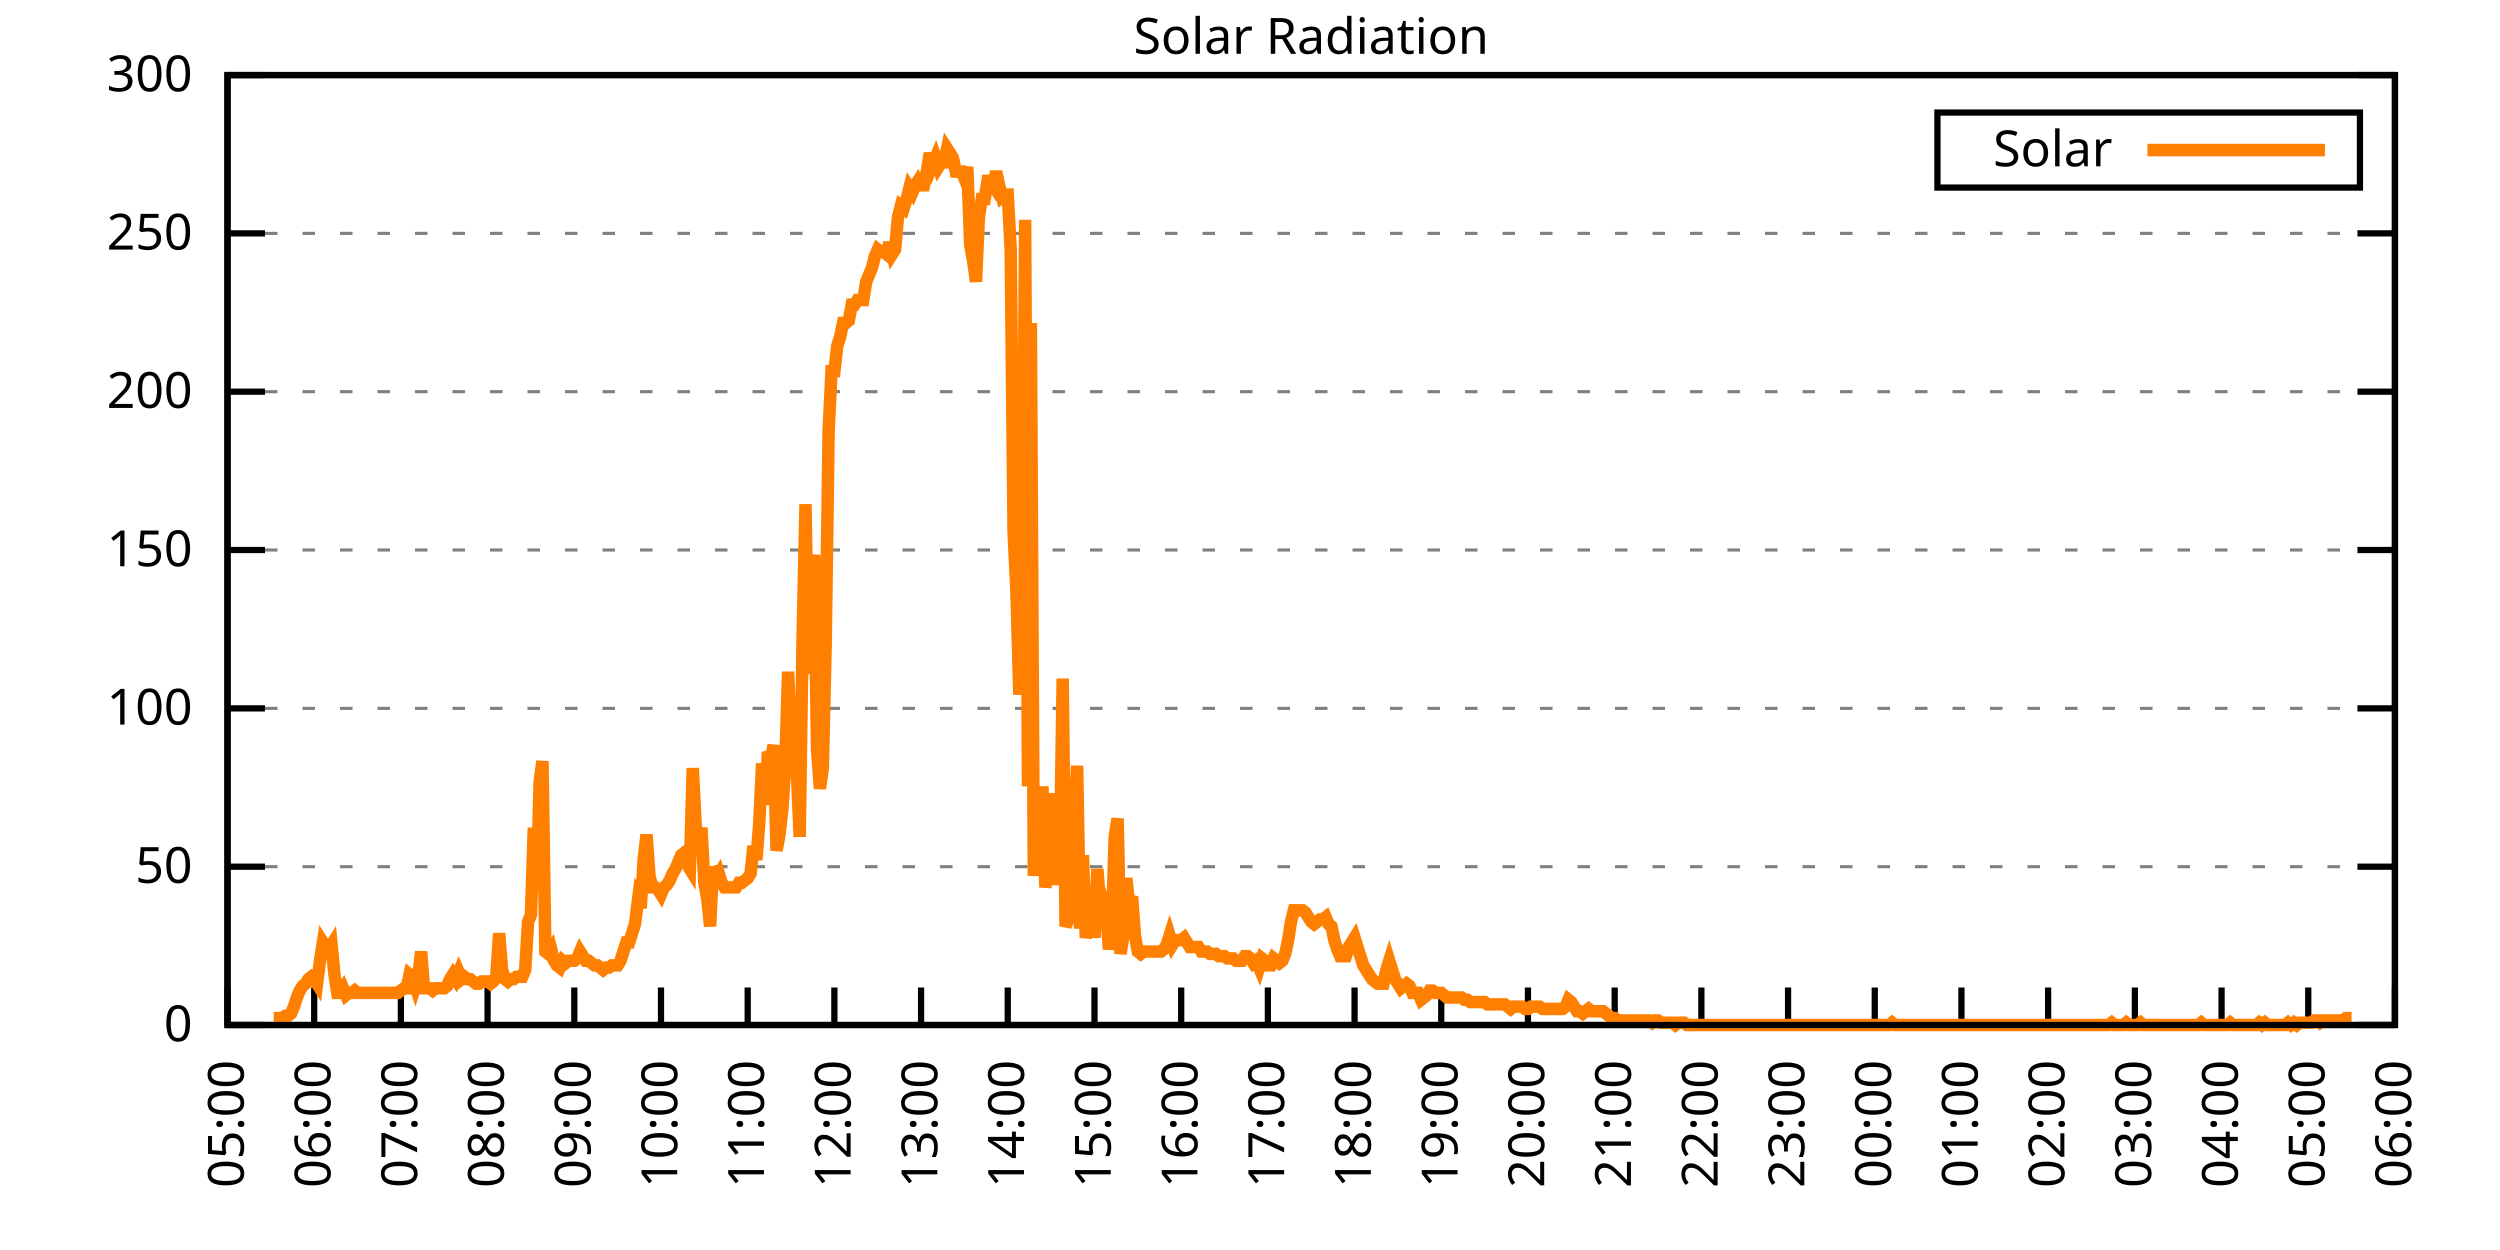
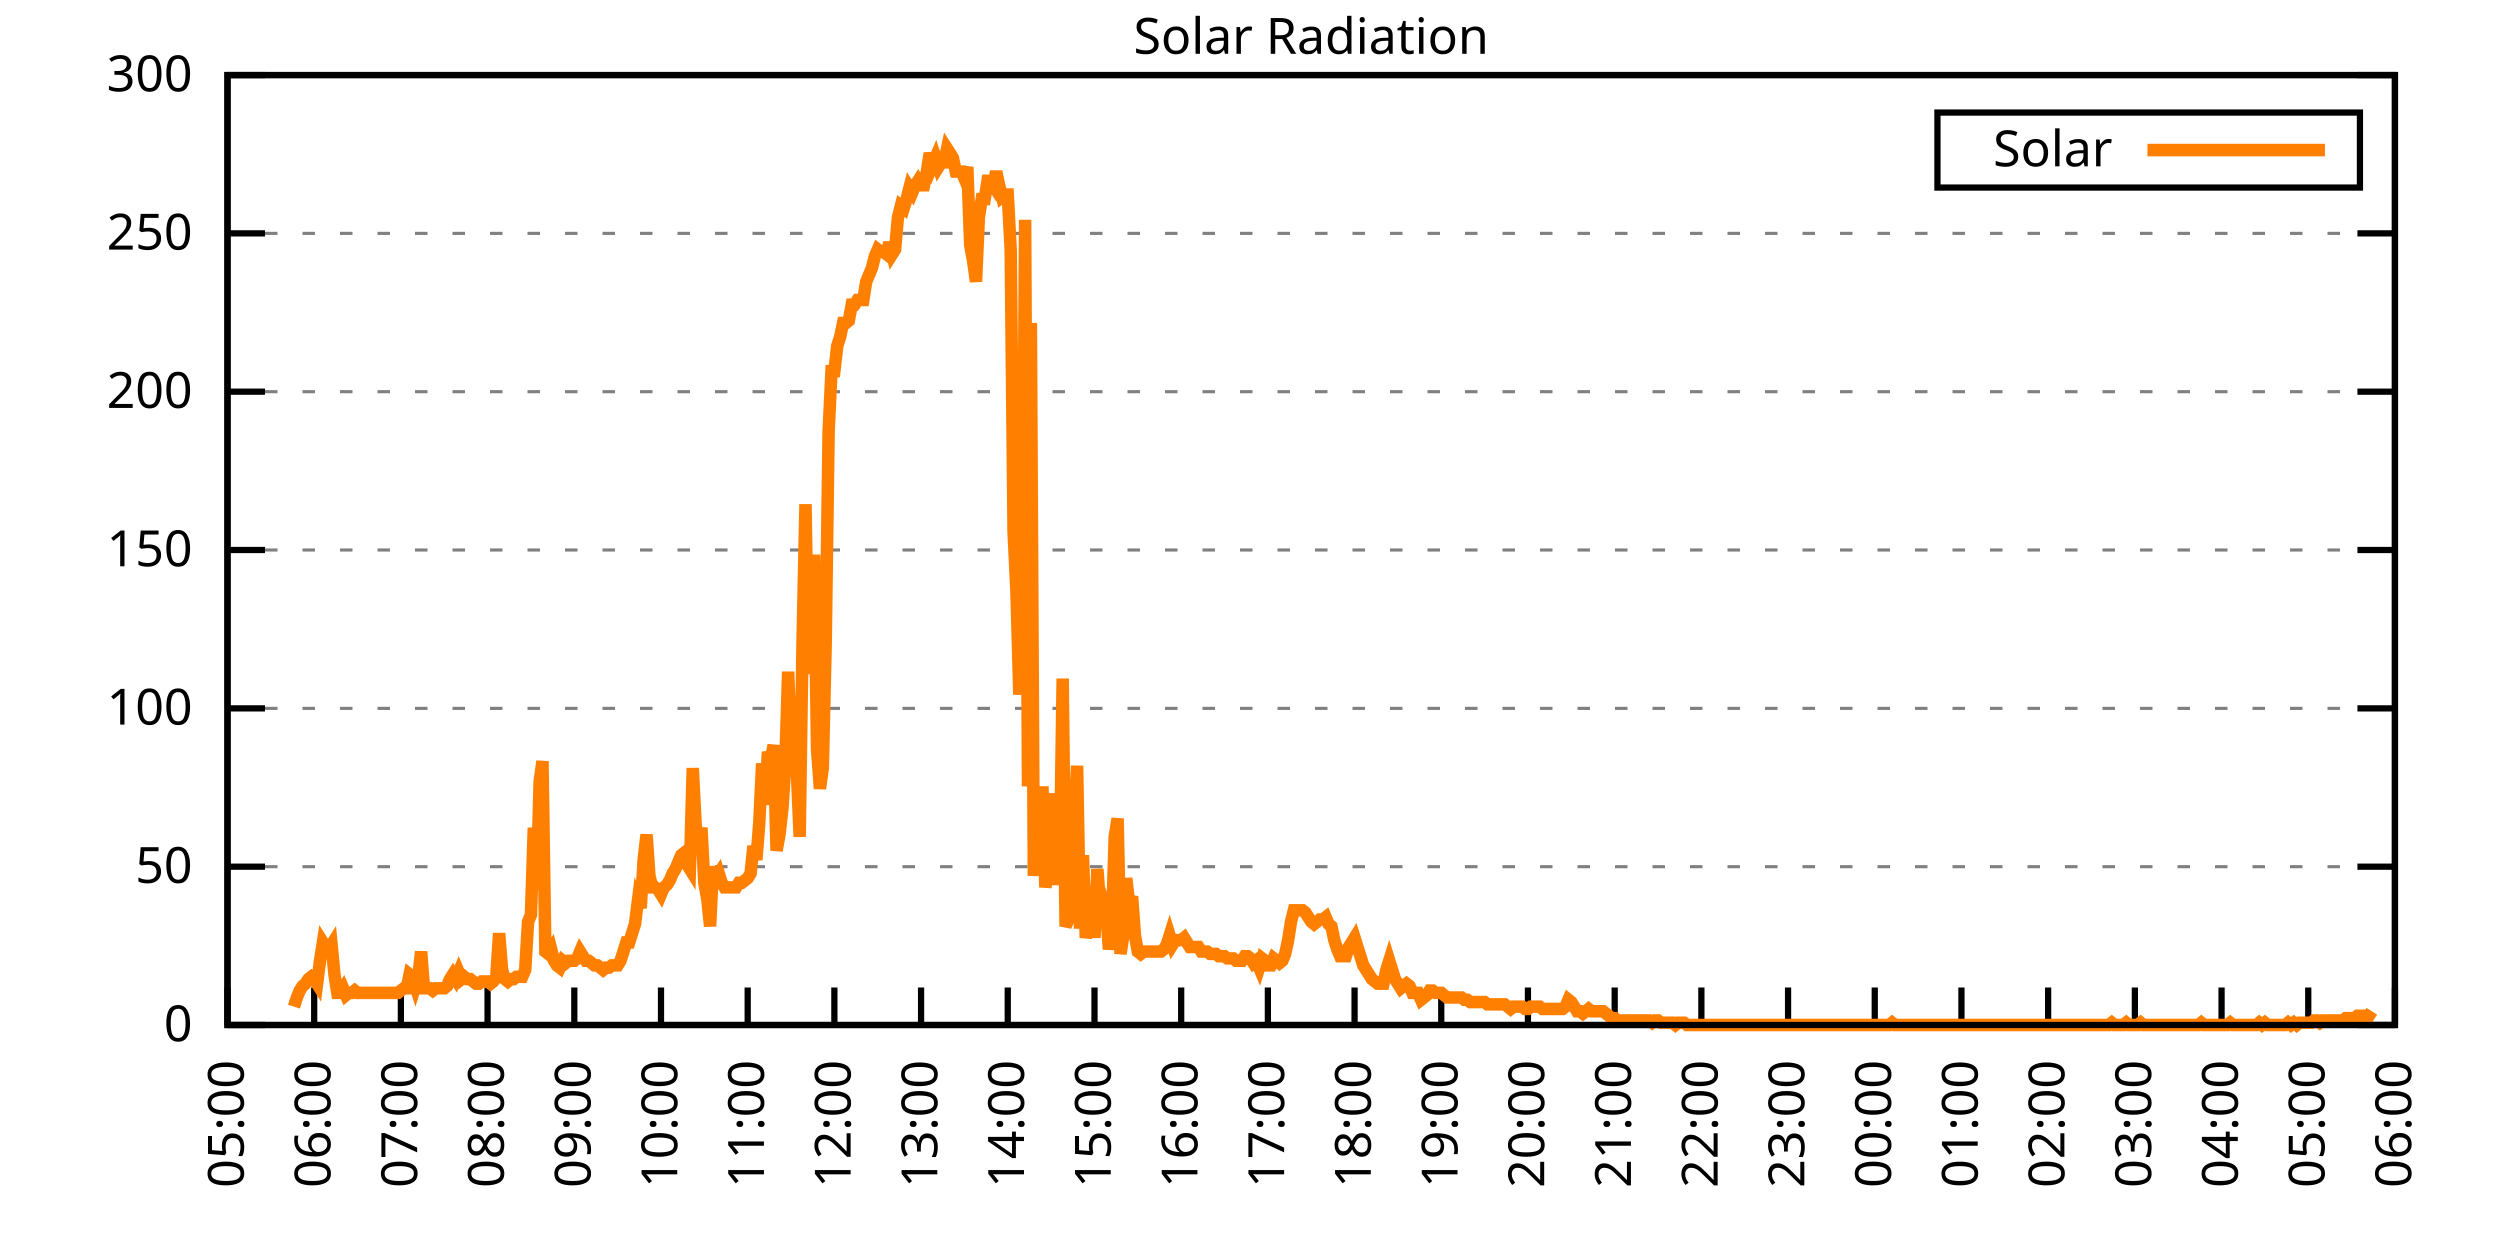
<svg xmlns="http://www.w3.org/2000/svg" xmlns:xlink="http://www.w3.org/1999/xlink" width="400" height="200" viewBox="0 0 400 200">
  <g id="gnuplot_canvas">
    <rect x="0" y="0" width="400" height="200" fill="none" />
    <defs>
      <circle id="gpDot" r="0.5" stroke-width="0.5" stroke="currentColor" />
      <path id="gpPt0" stroke-width="0.333" stroke="currentColor" d="M-1,0 h2 M0,-1 v2" />
      <path id="gpPt1" stroke-width="0.333" stroke="currentColor" d="M-1,-1 L1,1 M1,-1 L-1,1" />
      <path id="gpPt2" stroke-width="0.333" stroke="currentColor" d="M-1,0 L1,0 M0,-1 L0,1 M-1,-1 L1,1 M-1,1 L1,-1" />
      <rect id="gpPt3" stroke-width="0.333" stroke="currentColor" x="-1" y="-1" width="2" height="2" />
      <rect id="gpPt4" stroke-width="0.333" stroke="currentColor" fill="currentColor" x="-1" y="-1" width="2" height="2" />
      <circle id="gpPt5" stroke-width="0.333" stroke="currentColor" cx="0" cy="0" r="1" />
      <use xlink:href="#gpPt5" id="gpPt6" fill="currentColor" stroke="none" />
      <path id="gpPt7" stroke-width="0.333" stroke="currentColor" d="M0,-1.33 L-1.33,0.67 L1.33,0.67 z" />
      <use xlink:href="#gpPt7" id="gpPt8" fill="currentColor" stroke="none" />
      <use xlink:href="#gpPt7" id="gpPt9" stroke="currentColor" transform="rotate(180)" />
      <use xlink:href="#gpPt9" id="gpPt10" fill="currentColor" stroke="none" />
      <use xlink:href="#gpPt3" id="gpPt11" stroke="currentColor" transform="rotate(45)" />
      <use xlink:href="#gpPt11" id="gpPt12" fill="currentColor" stroke="none" />
      <path id="gpPt13" stroke-width="0.333" stroke="currentColor" d="M0,1.330 L1.265,0.411 L0.782,-1.067 L-0.782,-1.076 L-1.265,0.411 z" />
      <use xlink:href="#gpPt13" id="gpPt14" fill="currentColor" stroke="none" />
      <filter id="textbox" filterUnits="objectBoundingBox" x="0" y="0" height="1" width="1">
        <feFlood flood-color="white" flood-opacity="1" result="bgnd" />
        <feComposite in="SourceGraphic" in2="bgnd" operator="atop" />
      </filter>
      <filter id="greybox" filterUnits="objectBoundingBox" x="0" y="0" height="1" width="1">
        <feFlood flood-color="lightgrey" flood-opacity="1" result="grey" />
        <feComposite in="SourceGraphic" in2="grey" operator="atop" />
      </filter>
    </defs>
    <g fill="none" color="white" stroke="currentColor" stroke-width="1.00" stroke-linecap="butt" stroke-linejoin="miter">
</g>
    <g fill="none" color="black" stroke="currentColor" stroke-width="1.00" stroke-linecap="butt" stroke-linejoin="miter">
      <g stroke="none" shape-rendering="crispEdges">
        <polygon fill="rgb(255, 255, 255)" points="36.40,164.00 383.18,164.00 383.18,12.02 36.40,12.02 " />
      </g>
    </g>
    <g fill="none" color="black" stroke="currentColor" stroke-width="1.00" stroke-linecap="butt" stroke-linejoin="miter">
</g>
    <g fill="none" color="black" stroke="black" stroke-width="0.50" stroke-linecap="butt" stroke-linejoin="miter">
</g>
    <g fill="none" color="gray" stroke="currentColor" stroke-width="0.50" stroke-linecap="butt" stroke-linejoin="miter">
      <path stroke="gray" stroke-dasharray="2,4" class="gridline" d="M36.40,164.00 L383.19,164.00  " />
    </g>
    <g fill="none" color="gray" stroke="gray" stroke-width="1.00" stroke-linecap="butt" stroke-linejoin="miter">
</g>
    <g fill="none" color="black" stroke="currentColor" stroke-width="1.00" stroke-linecap="butt" stroke-linejoin="miter">
      <path stroke="black" d="M36.40,164.00 L42.40,164.00 M383.19,164.00 L377.19,164.00  " />
      <g transform="translate(30.80,166.60)" stroke="none" fill="black" font-family="Sans" font-size="8.00" text-anchor="end">
        <text>
          <tspan font-family="Sans"> 0</tspan>
        </text>
      </g>
    </g>
    <g fill="none" color="black" stroke="currentColor" stroke-width="1.00" stroke-linecap="butt" stroke-linejoin="miter">
</g>
    <g fill="none" color="black" stroke="black" stroke-width="0.50" stroke-linecap="butt" stroke-linejoin="miter">
</g>
    <g fill="none" color="gray" stroke="currentColor" stroke-width="0.50" stroke-linecap="butt" stroke-linejoin="miter">
      <path stroke="gray" stroke-dasharray="2,4" class="gridline" d="M36.40,138.67 L383.19,138.67  " />
    </g>
    <g fill="none" color="gray" stroke="gray" stroke-width="1.00" stroke-linecap="butt" stroke-linejoin="miter">
</g>
    <g fill="none" color="black" stroke="currentColor" stroke-width="1.00" stroke-linecap="butt" stroke-linejoin="miter">
      <path stroke="black" d="M36.40,138.67 L42.40,138.67 M383.19,138.67 L377.19,138.67  " />
      <g transform="translate(30.80,141.27)" stroke="none" fill="black" font-family="Sans" font-size="8.00" text-anchor="end">
        <text>
          <tspan font-family="Sans"> 50</tspan>
        </text>
      </g>
    </g>
    <g fill="none" color="black" stroke="currentColor" stroke-width="1.00" stroke-linecap="butt" stroke-linejoin="miter">
</g>
    <g fill="none" color="black" stroke="black" stroke-width="0.50" stroke-linecap="butt" stroke-linejoin="miter">
</g>
    <g fill="none" color="gray" stroke="currentColor" stroke-width="0.50" stroke-linecap="butt" stroke-linejoin="miter">
      <path stroke="gray" stroke-dasharray="2,4" class="gridline" d="M36.40,113.34 L383.19,113.34  " />
    </g>
    <g fill="none" color="gray" stroke="gray" stroke-width="1.00" stroke-linecap="butt" stroke-linejoin="miter">
</g>
    <g fill="none" color="black" stroke="currentColor" stroke-width="1.00" stroke-linecap="butt" stroke-linejoin="miter">
      <path stroke="black" d="M36.40,113.34 L42.40,113.34 M383.19,113.34 L377.19,113.34  " />
      <g transform="translate(30.80,115.94)" stroke="none" fill="black" font-family="Sans" font-size="8.00" text-anchor="end">
        <text>
          <tspan font-family="Sans"> 100</tspan>
        </text>
      </g>
    </g>
    <g fill="none" color="black" stroke="currentColor" stroke-width="1.00" stroke-linecap="butt" stroke-linejoin="miter">
</g>
    <g fill="none" color="black" stroke="black" stroke-width="0.50" stroke-linecap="butt" stroke-linejoin="miter">
</g>
    <g fill="none" color="gray" stroke="currentColor" stroke-width="0.50" stroke-linecap="butt" stroke-linejoin="miter">
      <path stroke="gray" stroke-dasharray="2,4" class="gridline" d="M36.40,88.00 L383.19,88.00  " />
    </g>
    <g fill="none" color="gray" stroke="gray" stroke-width="1.00" stroke-linecap="butt" stroke-linejoin="miter">
</g>
    <g fill="none" color="black" stroke="currentColor" stroke-width="1.00" stroke-linecap="butt" stroke-linejoin="miter">
      <path stroke="black" d="M36.40,88.00 L42.40,88.00 M383.19,88.00 L377.19,88.00  " />
      <g transform="translate(30.80,90.60)" stroke="none" fill="black" font-family="Sans" font-size="8.00" text-anchor="end">
        <text>
          <tspan font-family="Sans"> 150</tspan>
        </text>
      </g>
    </g>
    <g fill="none" color="black" stroke="currentColor" stroke-width="1.00" stroke-linecap="butt" stroke-linejoin="miter">
</g>
    <g fill="none" color="black" stroke="black" stroke-width="0.50" stroke-linecap="butt" stroke-linejoin="miter">
</g>
    <g fill="none" color="gray" stroke="currentColor" stroke-width="0.50" stroke-linecap="butt" stroke-linejoin="miter">
      <path stroke="gray" stroke-dasharray="2,4" class="gridline" d="M36.40,62.67 L383.19,62.67  " />
    </g>
    <g fill="none" color="gray" stroke="gray" stroke-width="1.00" stroke-linecap="butt" stroke-linejoin="miter">
</g>
    <g fill="none" color="black" stroke="currentColor" stroke-width="1.00" stroke-linecap="butt" stroke-linejoin="miter">
      <path stroke="black" d="M36.40,62.67 L42.40,62.67 M383.19,62.67 L377.19,62.67  " />
      <g transform="translate(30.80,65.27)" stroke="none" fill="black" font-family="Sans" font-size="8.00" text-anchor="end">
        <text>
          <tspan font-family="Sans"> 200</tspan>
        </text>
      </g>
    </g>
    <g fill="none" color="black" stroke="currentColor" stroke-width="1.00" stroke-linecap="butt" stroke-linejoin="miter">
</g>
    <g fill="none" color="black" stroke="black" stroke-width="0.50" stroke-linecap="butt" stroke-linejoin="miter">
</g>
    <g fill="none" color="gray" stroke="currentColor" stroke-width="0.50" stroke-linecap="butt" stroke-linejoin="miter">
      <path stroke="gray" stroke-dasharray="2,4" class="gridline" d="M36.40,37.34 L383.19,37.34  " />
    </g>
    <g fill="none" color="gray" stroke="gray" stroke-width="1.00" stroke-linecap="butt" stroke-linejoin="miter">
</g>
    <g fill="none" color="black" stroke="currentColor" stroke-width="1.00" stroke-linecap="butt" stroke-linejoin="miter">
      <path stroke="black" d="M36.40,37.34 L42.40,37.34 M383.19,37.34 L377.19,37.34  " />
      <g transform="translate(30.80,39.94)" stroke="none" fill="black" font-family="Sans" font-size="8.00" text-anchor="end">
        <text>
          <tspan font-family="Sans"> 250</tspan>
        </text>
      </g>
    </g>
    <g fill="none" color="black" stroke="currentColor" stroke-width="1.00" stroke-linecap="butt" stroke-linejoin="miter">
</g>
    <g fill="none" color="black" stroke="black" stroke-width="0.50" stroke-linecap="butt" stroke-linejoin="miter">
</g>
    <g fill="none" color="gray" stroke="currentColor" stroke-width="0.50" stroke-linecap="butt" stroke-linejoin="miter">
      <path stroke="gray" stroke-dasharray="2,4" class="gridline" d="M36.40,12.01 L383.19,12.01  " />
    </g>
    <g fill="none" color="gray" stroke="gray" stroke-width="1.00" stroke-linecap="butt" stroke-linejoin="miter">
</g>
    <g fill="none" color="black" stroke="currentColor" stroke-width="1.00" stroke-linecap="butt" stroke-linejoin="miter">
      <path stroke="black" d="M36.40,12.01 L42.40,12.01 M383.19,12.01 L377.19,12.01  " />
      <g transform="translate(30.80,14.61)" stroke="none" fill="black" font-family="Sans" font-size="8.00" text-anchor="end">
        <text>
          <tspan font-family="Sans"> 300</tspan>
        </text>
      </g>
    </g>
    <g fill="none" color="black" stroke="currentColor" stroke-width="1.00" stroke-linecap="butt" stroke-linejoin="miter">
      <path stroke="black" d="M36.40,164.00 L36.40,158.00  " />
      <g transform="translate(39.00,169.60) rotate(270.00)" stroke="none" fill="black" font-family="Sans" font-size="8.00" text-anchor="end">
        <text>
          <tspan font-family="Sans">05:00</tspan>
        </text>
      </g>
    </g>
    <g fill="none" color="black" stroke="currentColor" stroke-width="1.00" stroke-linecap="butt" stroke-linejoin="miter">
      <path stroke="black" d="M50.27,164.00 L50.27,158.00  " />
      <g transform="translate(52.87,169.60) rotate(270.00)" stroke="none" fill="black" font-family="Sans" font-size="8.00" text-anchor="end">
        <text>
          <tspan font-family="Sans">06:00</tspan>
        </text>
      </g>
    </g>
    <g fill="none" color="black" stroke="currentColor" stroke-width="1.00" stroke-linecap="butt" stroke-linejoin="miter">
      <path stroke="black" d="M64.14,164.00 L64.14,158.00  " />
      <g transform="translate(66.74,169.60) rotate(270.00)" stroke="none" fill="black" font-family="Sans" font-size="8.00" text-anchor="end">
        <text>
          <tspan font-family="Sans">07:00</tspan>
        </text>
      </g>
    </g>
    <g fill="none" color="black" stroke="currentColor" stroke-width="1.00" stroke-linecap="butt" stroke-linejoin="miter">
      <path stroke="black" d="M78.01,164.00 L78.01,158.00  " />
      <g transform="translate(80.61,169.60) rotate(270.00)" stroke="none" fill="black" font-family="Sans" font-size="8.00" text-anchor="end">
        <text>
          <tspan font-family="Sans">08:00</tspan>
        </text>
      </g>
    </g>
    <g fill="none" color="black" stroke="currentColor" stroke-width="1.00" stroke-linecap="butt" stroke-linejoin="miter">
      <path stroke="black" d="M91.89,164.00 L91.89,158.00  " />
      <g transform="translate(94.49,169.60) rotate(270.00)" stroke="none" fill="black" font-family="Sans" font-size="8.00" text-anchor="end">
        <text>
          <tspan font-family="Sans">09:00</tspan>
        </text>
      </g>
    </g>
    <g fill="none" color="black" stroke="currentColor" stroke-width="1.00" stroke-linecap="butt" stroke-linejoin="miter">
      <path stroke="black" d="M105.76,164.00 L105.76,158.00  " />
      <g transform="translate(108.36,169.60) rotate(270.00)" stroke="none" fill="black" font-family="Sans" font-size="8.00" text-anchor="end">
        <text>
          <tspan font-family="Sans">10:00</tspan>
        </text>
      </g>
    </g>
    <g fill="none" color="black" stroke="currentColor" stroke-width="1.00" stroke-linecap="butt" stroke-linejoin="miter">
      <path stroke="black" d="M119.63,164.00 L119.63,158.00  " />
      <g transform="translate(122.23,169.60) rotate(270.00)" stroke="none" fill="black" font-family="Sans" font-size="8.00" text-anchor="end">
        <text>
          <tspan font-family="Sans">11:00</tspan>
        </text>
      </g>
    </g>
    <g fill="none" color="black" stroke="currentColor" stroke-width="1.00" stroke-linecap="butt" stroke-linejoin="miter">
      <path stroke="black" d="M133.50,164.00 L133.50,158.00  " />
      <g transform="translate(136.10,169.60) rotate(270.00)" stroke="none" fill="black" font-family="Sans" font-size="8.00" text-anchor="end">
        <text>
          <tspan font-family="Sans">12:00</tspan>
        </text>
      </g>
    </g>
    <g fill="none" color="black" stroke="currentColor" stroke-width="1.00" stroke-linecap="butt" stroke-linejoin="miter">
      <path stroke="black" d="M147.37,164.00 L147.37,158.00  " />
      <g transform="translate(149.97,169.60) rotate(270.00)" stroke="none" fill="black" font-family="Sans" font-size="8.00" text-anchor="end">
        <text>
          <tspan font-family="Sans">13:00</tspan>
        </text>
      </g>
    </g>
    <g fill="none" color="black" stroke="currentColor" stroke-width="1.00" stroke-linecap="butt" stroke-linejoin="miter">
      <path stroke="black" d="M161.24,164.00 L161.24,158.00  " />
      <g transform="translate(163.84,169.60) rotate(270.00)" stroke="none" fill="black" font-family="Sans" font-size="8.00" text-anchor="end">
        <text>
          <tspan font-family="Sans">14:00</tspan>
        </text>
      </g>
    </g>
    <g fill="none" color="black" stroke="currentColor" stroke-width="1.00" stroke-linecap="butt" stroke-linejoin="miter">
      <path stroke="black" d="M175.12,164.00 L175.12,158.00  " />
      <g transform="translate(177.72,169.60) rotate(270.00)" stroke="none" fill="black" font-family="Sans" font-size="8.00" text-anchor="end">
        <text>
          <tspan font-family="Sans">15:00</tspan>
        </text>
      </g>
    </g>
    <g fill="none" color="black" stroke="currentColor" stroke-width="1.00" stroke-linecap="butt" stroke-linejoin="miter">
      <path stroke="black" d="M188.99,164.00 L188.99,158.00  " />
      <g transform="translate(191.59,169.60) rotate(270.00)" stroke="none" fill="black" font-family="Sans" font-size="8.00" text-anchor="end">
        <text>
          <tspan font-family="Sans">16:00</tspan>
        </text>
      </g>
    </g>
    <g fill="none" color="black" stroke="currentColor" stroke-width="1.00" stroke-linecap="butt" stroke-linejoin="miter">
      <path stroke="black" d="M202.86,164.00 L202.86,158.00  " />
      <g transform="translate(205.46,169.60) rotate(270.00)" stroke="none" fill="black" font-family="Sans" font-size="8.00" text-anchor="end">
        <text>
          <tspan font-family="Sans">17:00</tspan>
        </text>
      </g>
    </g>
    <g fill="none" color="black" stroke="currentColor" stroke-width="1.00" stroke-linecap="butt" stroke-linejoin="miter">
      <path stroke="black" d="M216.73,164.00 L216.73,158.00  " />
      <g transform="translate(219.33,169.60) rotate(270.00)" stroke="none" fill="black" font-family="Sans" font-size="8.00" text-anchor="end">
        <text>
          <tspan font-family="Sans">18:00</tspan>
        </text>
      </g>
    </g>
    <g fill="none" color="black" stroke="currentColor" stroke-width="1.00" stroke-linecap="butt" stroke-linejoin="miter">
      <path stroke="black" d="M230.60,164.00 L230.60,158.00  " />
      <g transform="translate(233.20,169.60) rotate(270.00)" stroke="none" fill="black" font-family="Sans" font-size="8.00" text-anchor="end">
        <text>
          <tspan font-family="Sans">19:00</tspan>
        </text>
      </g>
    </g>
    <g fill="none" color="black" stroke="currentColor" stroke-width="1.00" stroke-linecap="butt" stroke-linejoin="miter">
      <path stroke="black" d="M244.47,164.00 L244.47,158.00  " />
      <g transform="translate(247.07,169.60) rotate(270.00)" stroke="none" fill="black" font-family="Sans" font-size="8.00" text-anchor="end">
        <text>
          <tspan font-family="Sans">20:00</tspan>
        </text>
      </g>
    </g>
    <g fill="none" color="black" stroke="currentColor" stroke-width="1.00" stroke-linecap="butt" stroke-linejoin="miter">
      <path stroke="black" d="M258.35,164.00 L258.35,158.00  " />
      <g transform="translate(260.95,169.60) rotate(270.00)" stroke="none" fill="black" font-family="Sans" font-size="8.00" text-anchor="end">
        <text>
          <tspan font-family="Sans">21:00</tspan>
        </text>
      </g>
    </g>
    <g fill="none" color="black" stroke="currentColor" stroke-width="1.00" stroke-linecap="butt" stroke-linejoin="miter">
      <path stroke="black" d="M272.22,164.00 L272.22,158.00  " />
      <g transform="translate(274.82,169.60) rotate(270.00)" stroke="none" fill="black" font-family="Sans" font-size="8.00" text-anchor="end">
        <text>
          <tspan font-family="Sans">22:00</tspan>
        </text>
      </g>
    </g>
    <g fill="none" color="black" stroke="currentColor" stroke-width="1.00" stroke-linecap="butt" stroke-linejoin="miter">
      <path stroke="black" d="M286.09,164.00 L286.09,158.00  " />
      <g transform="translate(288.69,169.60) rotate(270.00)" stroke="none" fill="black" font-family="Sans" font-size="8.00" text-anchor="end">
        <text>
          <tspan font-family="Sans">23:00</tspan>
        </text>
      </g>
    </g>
    <g fill="none" color="black" stroke="currentColor" stroke-width="1.00" stroke-linecap="butt" stroke-linejoin="miter">
      <path stroke="black" d="M299.96,164.00 L299.96,158.00  " />
      <g transform="translate(302.56,169.60) rotate(270.00)" stroke="none" fill="black" font-family="Sans" font-size="8.00" text-anchor="end">
        <text>
          <tspan font-family="Sans">00:00</tspan>
        </text>
      </g>
    </g>
    <g fill="none" color="black" stroke="currentColor" stroke-width="1.00" stroke-linecap="butt" stroke-linejoin="miter">
      <path stroke="black" d="M313.83,164.00 L313.83,158.00  " />
      <g transform="translate(316.43,169.60) rotate(270.00)" stroke="none" fill="black" font-family="Sans" font-size="8.00" text-anchor="end">
        <text>
          <tspan font-family="Sans">01:00</tspan>
        </text>
      </g>
    </g>
    <g fill="none" color="black" stroke="currentColor" stroke-width="1.00" stroke-linecap="butt" stroke-linejoin="miter">
      <path stroke="black" d="M327.70,164.00 L327.70,158.00  " />
      <g transform="translate(330.30,169.60) rotate(270.00)" stroke="none" fill="black" font-family="Sans" font-size="8.00" text-anchor="end">
        <text>
          <tspan font-family="Sans">02:00</tspan>
        </text>
      </g>
    </g>
    <g fill="none" color="black" stroke="currentColor" stroke-width="1.00" stroke-linecap="butt" stroke-linejoin="miter">
      <path stroke="black" d="M341.58,164.00 L341.58,158.00  " />
      <g transform="translate(344.18,169.60) rotate(270.00)" stroke="none" fill="black" font-family="Sans" font-size="8.00" text-anchor="end">
        <text>
          <tspan font-family="Sans">03:00</tspan>
        </text>
      </g>
    </g>
    <g fill="none" color="black" stroke="currentColor" stroke-width="1.00" stroke-linecap="butt" stroke-linejoin="miter">
      <path stroke="black" d="M355.45,164.00 L355.45,158.00  " />
      <g transform="translate(358.05,169.60) rotate(270.00)" stroke="none" fill="black" font-family="Sans" font-size="8.00" text-anchor="end">
        <text>
          <tspan font-family="Sans">04:00</tspan>
        </text>
      </g>
    </g>
    <g fill="none" color="black" stroke="currentColor" stroke-width="1.00" stroke-linecap="butt" stroke-linejoin="miter">
      <path stroke="black" d="M369.32,164.00 L369.32,158.00  " />
      <g transform="translate(371.92,169.60) rotate(270.00)" stroke="none" fill="black" font-family="Sans" font-size="8.00" text-anchor="end">
        <text>
          <tspan font-family="Sans">05:00</tspan>
        </text>
      </g>
    </g>
    <g fill="none" color="black" stroke="currentColor" stroke-width="1.00" stroke-linecap="butt" stroke-linejoin="miter">
      <path stroke="black" d="M383.19,164.00 L383.19,158.00  " />
      <g transform="translate(385.79,169.60) rotate(270.00)" stroke="none" fill="black" font-family="Sans" font-size="8.00" text-anchor="end">
        <text>
          <tspan font-family="Sans">06:00</tspan>
        </text>
      </g>
    </g>
    <g fill="none" color="black" stroke="currentColor" stroke-width="1.00" stroke-linecap="butt" stroke-linejoin="miter">
</g>
    <g fill="none" color="black" stroke="currentColor" stroke-width="1.00" stroke-linecap="butt" stroke-linejoin="miter">
      <path stroke="black" d="M36.40,12.01 L36.40,164.00 L383.19,164.00 L383.19,12.01 L36.40,12.01 Z  " />
    </g>
    <g fill="none" color="black" stroke="currentColor" stroke-width="1.00" stroke-linecap="butt" stroke-linejoin="miter">
</g>
    <g fill="none" color="black" stroke="currentColor" stroke-width="1.00" stroke-linecap="butt" stroke-linejoin="miter">
      <path stroke="black" d="M309.99,30.01 L309.99,18.01 L377.59,18.01 L377.59,30.01 L309.99,30.01 Z  " />
    </g>
    <g id="Solar_Radiation_plot_1">
      <g fill="none" color="white" stroke="black" stroke-width="2.00" stroke-linecap="butt" stroke-linejoin="miter">
</g>
      <g fill="none" color="black" stroke="currentColor" stroke-width="2.00" stroke-linecap="butt" stroke-linejoin="miter">
        <g transform="translate(337.99,26.61)" stroke="none" fill="black" font-family="Sans" font-size="8.00" text-anchor="end">
          <text>
            <tspan font-family="Sans">Solar</tspan>
          </text>
        </g>
      </g>
      <g fill="none" color="black" stroke="currentColor" stroke-width="2.00" stroke-linecap="butt" stroke-linejoin="miter">
-         <path stroke="rgb(255, 127,   0)" d="M343.59,24.01 L371.99,24.01 M43.80,162.90 L44.26,162.90 L44.72,162.90 L45.19,162.90 L45.65,162.53 L46.11,162.53   L46.57,162.16 L47.03,161.06 L47.50,159.60 L47.96,158.49 L48.42,157.76 L48.88,157.39 L49.35,156.66 L49.81,156.29   L50.27,156.66 L50.73,157.39 L51.20,153.72 L51.66,150.79 L52.12,151.52 L52.58,151.89 L53.05,151.15 L53.51,155.92   L53.97,158.86 L54.43,158.86 L54.90,158.13 L55.36,159.23 L55.82,158.86 L56.28,158.86 L56.75,158.49 L57.21,158.86   L57.67,158.86 L58.13,158.86 L58.59,158.86 L59.06,158.86 L59.52,158.86 L59.98,158.86 L60.44,158.86 L60.91,158.86   L61.37,158.86 L61.83,158.86 L62.29,158.86 L62.76,158.86 L63.22,158.86 L63.68,158.86 L64.14,158.49 L64.61,158.13   L65.07,158.13 L65.53,155.92 L65.99,156.29 L66.46,157.76 L66.92,156.29 L67.38,152.25 L67.84,158.13 L68.30,158.13   L68.77,158.13 L69.23,158.49 L69.69,158.13 L70.15,158.13 L70.62,158.13 L71.08,158.13 L71.54,157.76 L72.00,156.66   L72.47,155.92 L72.93,156.66 L73.39,155.56 L73.85,156.66 L74.32,156.29 L74.78,156.66 L75.24,156.66 L75.70,157.03   L76.17,157.39 L76.63,157.39 L77.09,157.03 L77.55,157.03 L78.01,157.03 L78.48,157.39 L78.94,157.03 L79.40,156.29   L79.86,149.32 L80.33,155.19 L80.79,156.66 L81.25,157.03 L81.71,156.66 L82.18,156.66 L82.64,156.29 L83.10,156.29   L83.56,156.29 L84.03,155.19 L84.49,147.48 L84.95,146.38 L85.41,132.43 L85.88,142.34 L86.34,125.09 L86.80,121.79   L87.26,152.25 L87.72,152.62 L88.19,151.89 L88.65,153.72 L89.11,154.46 L89.57,154.82 L90.04,153.72 L90.50,154.09   L90.96,153.72 L91.42,153.72 L91.89,153.72 L92.35,153.35 L92.81,152.25 L93.27,152.99 L93.74,153.72 L94.20,153.72   L94.66,154.09 L95.12,154.46 L95.59,154.46 L96.05,154.82 L96.51,155.19 L96.97,154.82 L97.44,154.82 L97.90,154.46   L98.36,154.46 L98.82,154.46 L99.28,153.72 L99.75,152.25 L100.21,150.79 L100.67,150.79 L101.13,149.32 L101.60,147.85   L102.06,144.18 L102.52,145.28 L102.98,137.57 L103.45,133.53 L103.91,140.14 L104.37,141.98 L104.83,141.98 L105.30,142.34   L105.76,143.08 L106.22,141.98 L106.68,141.61 L107.15,140.87 L107.61,139.77 L108.07,139.04 L108.53,137.94 L108.99,136.84   L109.46,136.47 L109.92,138.30 L110.38,139.04 L110.84,122.89 L111.31,132.06 L111.77,136.10 L112.23,132.43 L112.69,141.24   L113.16,143.81 L113.62,148.22 L114.08,138.67 L114.54,140.51 L115.01,139.77 L115.47,141.24 L115.93,141.98 L116.39,141.98   L116.86,141.98 L117.32,141.98 L117.78,141.98 L118.24,141.24 L118.70,141.24 L119.17,140.87 L119.63,140.51 L120.09,139.77   L120.55,135.37 L121.02,137.57 L121.48,131.70 L121.94,122.15 L122.40,128.76 L122.87,120.32 L123.33,121.42 L123.79,119.22   L124.25,136.10 L124.72,133.53 L125.18,129.49 L125.64,122.52 L126.10,107.47 L126.57,119.22 L127.03,111.51 L127.49,123.25   L127.95,133.90 L128.41,102.33 L128.88,80.67 L129.34,107.84 L129.80,97.19 L130.26,88.75 L130.73,119.95 L131.19,126.19   L131.65,122.89 L132.11,103.07 L132.58,68.93 L133.04,59.38 L133.50,59.38 L133.96,55.35 L134.43,53.88 L134.89,51.68   L135.35,51.68 L135.81,51.31 L136.28,48.74 L136.74,48.74 L137.20,48.00 L137.66,48.00 L138.13,48.00 L138.59,45.07   L139.05,43.97 L139.51,42.87 L139.97,41.03 L140.44,39.93 L140.90,40.30 L141.36,40.30 L141.82,40.66 L142.29,38.83   L142.75,40.66 L143.21,39.93 L143.67,34.79 L144.14,32.95 L144.60,33.32 L145.06,31.85 L145.52,30.02 L145.99,30.75   L146.45,29.65 L146.91,28.92 L147.37,29.65 L147.84,29.65 L148.30,27.45 L148.76,24.51 L149.22,26.35 L149.68,25.25   L150.15,26.71 L150.61,25.98 L151.07,25.98 L151.53,23.78 L152.00,24.51 L152.46,25.25 L152.92,27.45 L153.38,27.45   L153.85,27.45 L154.31,28.55 L154.77,26.71 L155.23,39.19 L155.70,41.76 L156.16,45.07 L156.62,34.79 L157.08,31.85   L157.55,31.85 L158.01,28.92 L158.47,28.92 L158.93,29.65 L159.39,27.45 L159.86,29.65 L160.32,31.49 L160.78,31.12   L161.24,31.12 L161.71,39.93 L162.17,85.08 L162.63,94.62 L163.09,111.14 L163.56,104.53 L164.02,35.16 L164.48,125.82   L164.94,51.68 L165.41,140.14 L165.87,130.60 L166.33,140.14 L166.79,125.82 L167.26,141.98 L167.72,139.04 L168.18,126.93   L168.64,141.61 L169.10,127.66 L169.57,139.04 L170.03,108.57 L170.49,148.22 L170.95,147.11 L171.42,145.28 L171.88,131.33   L172.34,122.52 L172.80,148.58 L173.27,136.84 L173.73,150.05 L174.19,147.85 L174.65,142.71 L175.12,150.05 L175.58,139.04   L176.04,145.28 L176.50,144.18 L176.97,145.65 L177.43,151.89 L177.89,148.95 L178.35,133.90 L178.82,130.96 L179.28,152.62   L179.74,149.68 L180.20,140.51 L180.66,144.55 L181.13,143.44 L181.59,149.68 L182.05,152.25 L182.51,152.62 L182.98,152.25   L183.44,152.25 L183.90,152.25 L184.36,152.25 L184.83,152.25 L185.29,152.25 L185.75,152.25 L186.21,151.89 L186.68,151.15   L187.14,149.68 L187.60,151.15 L188.06,150.42 L188.53,150.42 L188.99,150.42 L189.45,150.05 L189.91,150.79 L190.37,151.52   L190.84,151.52 L191.30,151.52 L191.76,151.52 L192.22,152.25 L192.69,152.25 L193.15,152.25 L193.61,152.62 L194.07,152.62   L194.54,152.62 L195.00,152.99 L195.46,152.99 L195.92,152.99 L196.39,153.35 L196.85,153.35 L197.31,153.35 L197.77,153.72   L198.24,153.72 L198.70,153.72 L199.16,152.99 L199.62,152.99 L200.08,153.35 L200.55,154.09 L201.01,153.72 L201.47,154.82   L201.93,153.35 L202.40,153.72 L202.86,154.46 L203.32,154.46 L203.78,153.35 L204.25,153.72 L204.71,154.09 L205.17,153.72   L205.63,152.62 L206.10,150.42 L206.56,147.48 L207.02,145.65 L207.48,145.65 L207.95,145.65 L208.41,145.65 L208.87,146.01   L209.33,146.75 L209.80,147.48 L210.26,147.85 L210.72,147.48 L211.18,147.11 L211.64,147.11 L212.11,146.75 L212.57,147.85   L213.03,148.22 L213.49,150.42 L213.96,151.89 L214.42,152.99 L214.88,152.99 L215.34,152.99 L215.81,151.52 L216.27,150.79   L216.73,150.05 L217.19,151.52 L217.66,152.99 L218.12,154.46 L218.58,155.19 L219.04,155.92 L219.51,156.66 L219.97,157.03   L220.43,157.39 L220.89,157.39 L221.35,157.39 L221.82,155.19 L222.28,153.72 L222.74,155.19 L223.20,156.66 L223.67,157.39   L224.13,158.13 L224.59,157.76 L225.05,157.39 L225.52,157.76 L225.98,158.86 L226.44,158.86 L226.90,158.86 L227.37,159.96   L227.83,159.60 L228.29,159.23 L228.75,158.49 L229.22,158.49 L229.68,158.86 L230.14,158.86 L230.60,158.86 L231.06,159.23   L231.53,159.60 L231.99,159.60 L232.45,159.60 L232.91,159.60 L233.38,159.60 L233.84,159.60 L234.30,159.96 L234.76,159.96   L235.23,160.33 L235.69,160.33 L236.15,160.33 L236.61,160.33 L237.08,160.33 L237.54,160.33 L238.00,160.70 L238.46,160.70   L238.93,160.70 L239.39,160.70 L239.85,160.70 L240.31,160.70 L240.77,160.70 L241.24,161.06 L241.70,161.43 L242.16,161.06   L242.62,161.06 L243.09,161.06 L243.55,161.06 L244.01,161.43 L244.47,161.43 L244.94,161.06 L245.40,161.06 L245.86,161.06   L246.32,161.06 L246.79,161.43 L247.25,161.43 L247.71,161.43 L248.17,161.43 L248.64,161.43 L249.10,161.43 L249.56,161.43   L250.02,161.43 L250.49,161.06 L250.95,159.96 L251.41,160.33 L251.87,161.06 L252.33,161.80 L252.80,161.80 L253.26,162.16   L253.72,161.80 L254.18,161.43 L254.65,161.80 L255.11,161.80 L255.57,161.80 L256.03,161.80 L256.50,161.80 L256.96,162.16   L257.42,162.53 L257.88,162.90 L258.35,162.90 L258.81,163.27 L259.27,163.27 L259.73,163.27 L260.20,163.27 L260.66,163.27   L261.12,163.27 L261.58,163.27 L262.04,163.27 L262.51,163.27 L262.97,163.27 L263.43,163.27 L263.89,163.27 L264.36,163.63   L264.82,163.27 L265.28,163.27 L265.74,163.63 L266.21,163.63 L266.67,163.63 L267.13,163.63 L267.59,163.63 L268.06,164.00   L268.52,163.63 L268.98,163.63 L269.44,163.63 L269.91,164.00 L270.37,164.00 L270.83,164.00 L271.29,164.00 L271.75,164.00   L272.22,164.00 L272.68,164.00 L273.14,164.00 L273.60,164.00 L274.07,164.00 L274.53,164.00 L274.99,164.00 L275.45,164.00   L275.92,164.00 L276.38,164.00 L276.84,164.00 L277.30,164.00 L277.77,164.00 L278.23,164.00 L278.69,164.00 L279.15,164.00   L279.62,164.00 L280.08,164.00 L280.54,164.00 L281.00,164.00 L281.46,164.00 L281.93,164.00 L282.39,164.00 L282.85,164.00   L283.31,164.00 L283.78,164.00 L284.24,164.00 L284.70,164.00 L285.16,164.00 L285.63,164.00 L286.09,164.00 L286.55,164.00   L287.01,164.00 L287.48,164.00 L287.94,164.00 L288.40,164.00 L288.86,164.00 L289.33,164.00 L289.79,164.00 L290.25,164.00   L290.71,164.00 L291.18,164.00 L291.64,164.00 L292.10,164.00 L292.56,164.00 L293.02,164.00 L293.49,164.00 L293.95,164.00   L294.41,164.00 L294.87,164.00 L295.34,164.00 L295.80,164.00 L296.26,164.00 L296.72,164.00 L297.19,164.00 L297.65,164.00   L298.11,164.00 L298.57,164.00 L299.04,164.00 L299.50,164.00 L299.96,164.00 L300.42,164.00 L300.89,164.00 L301.35,164.00   L301.81,164.00 L302.27,164.00 L302.73,163.63 L303.20,164.00 L303.66,164.00 L304.12,164.00 L304.58,164.00 L305.05,164.00   L305.51,164.00 L305.97,164.00 L306.43,164.00 L306.90,164.00 L307.36,164.00 L307.82,164.00 L308.28,164.00 L308.75,164.00   L309.21,164.00 L309.67,164.00 L310.13,164.00 L310.60,164.00 L311.06,164.00 L311.52,164.00 L311.98,164.00 L312.44,164.00   L312.91,164.00 L313.37,164.00 L313.83,164.00 L314.29,164.00 L314.76,164.00 L315.22,164.00 L315.68,164.00 L316.14,164.00   L316.61,164.00 L317.07,164.00 L317.53,164.00 L317.99,164.00 L318.46,164.00 L318.92,164.00 L319.38,164.00 L319.84,164.00   L320.31,164.00 L320.77,164.00 L321.23,164.00 L321.69,164.00 L322.15,164.00 L322.62,164.00 L323.08,164.00 L323.54,164.00   L324.00,164.00 L324.47,164.00 L324.93,164.00 L325.39,164.00 L325.85,164.00 L326.32,164.00 L326.78,164.00 L327.24,164.00   L327.70,164.00 L328.17,164.00 L328.63,164.00 L329.09,164.00 L329.55,164.00 L330.02,164.00 L330.48,164.00 L330.94,164.00   L331.40,164.00 L331.87,164.00 L332.33,164.00 L332.79,164.00 L333.25,164.00 L333.71,164.00 L334.18,164.00 L334.64,164.00   L335.10,164.00 L335.56,164.00 L336.03,164.00 L336.49,164.00 L336.95,164.00 L337.41,164.00 L337.88,163.63 L338.34,164.00   L338.80,164.00 L339.26,164.00 L339.73,164.00 L340.19,163.63 L340.65,164.00 L341.11,164.00 L341.58,164.00 L342.04,164.00   L342.50,163.63 L342.96,164.00 L343.42,164.00 L343.89,164.00 L344.35,164.00 L344.81,164.00 L345.27,164.00 L345.74,164.00   L346.20,164.00 L346.66,164.00 L347.12,164.00 L347.59,164.00 L348.05,164.00 L348.51,164.00 L348.97,164.00 L349.44,164.00   L349.90,164.00 L350.36,164.00 L350.82,164.00 L351.29,164.00 L351.75,164.00 L352.21,163.63 L352.67,164.00 L353.13,164.00   L353.60,164.00 L354.06,164.00 L354.52,164.00 L354.98,164.00 L355.45,164.00 L355.91,164.00 L356.37,164.00 L356.83,163.63   L357.30,164.00 L357.76,164.00 L358.22,164.00 L358.68,164.00 L359.15,164.00 L359.61,164.00 L360.07,164.00 L360.53,164.00   L361.00,164.00 L361.46,163.63 L361.92,164.00 L362.38,163.63 L362.84,164.00 L363.31,164.00 L363.77,164.00 L364.23,164.00   L364.69,164.00 L365.16,164.00 L365.62,164.00 L366.08,163.63 L366.54,164.00 L367.01,163.63 L367.47,164.00 L367.93,163.63   L368.39,163.63 L368.86,163.63 L369.32,163.63 L369.78,163.63 L370.24,163.27 L370.71,163.27 L371.17,163.63 L371.63,163.27   L372.09,163.27 L372.56,163.27 L373.02,163.27 L373.48,163.27 L373.94,163.27 L374.40,163.27 L374.87,163.27 L375.33,162.90   L375.79,162.90 L376.25,162.90  " />
+         <path stroke="rgb(255, 127,   0)" d="M343.59,24.01 L371.99,24.01 M47.03,161.06 L47.50,159.60 L47.96,158.49 L48.42,157.76 L48.88,157.39 L49.35,156.66   L49.81,156.29 L50.27,156.66 L50.73,157.39 L51.20,153.72 L51.66,150.79 L52.12,151.52 L52.58,151.89 L53.05,151.15   L53.51,155.92 L53.97,158.86 L54.43,158.86 L54.90,158.13 L55.36,159.23 L55.82,158.86 L56.28,158.86 L56.75,158.49   L57.21,158.86 L57.67,158.86 L58.13,158.86 L58.59,158.86 L59.06,158.86 L59.52,158.86 L59.98,158.86 L60.44,158.86   L60.91,158.86 L61.37,158.86 L61.83,158.86 L62.29,158.86 L62.76,158.86 L63.22,158.86 L63.68,158.86 L64.14,158.49   L64.61,158.13 L65.07,158.13 L65.53,155.92 L65.99,156.29 L66.46,157.76 L66.92,156.29 L67.38,152.25 L67.84,158.13   L68.30,158.13 L68.77,158.13 L69.23,158.49 L69.69,158.13 L70.15,158.13 L70.62,158.13 L71.08,158.13 L71.54,157.76   L72.00,156.66 L72.47,155.92 L72.93,156.66 L73.39,155.56 L73.85,156.66 L74.32,156.29 L74.78,156.66 L75.24,156.66   L75.70,157.03 L76.17,157.39 L76.63,157.39 L77.09,157.03 L77.55,157.03 L78.01,157.03 L78.48,157.39 L78.94,157.03   L79.40,156.29 L79.86,149.32 L80.33,155.19 L80.79,156.66 L81.25,157.03 L81.71,156.66 L82.18,156.66 L82.64,156.29   L83.10,156.29 L83.56,156.29 L84.03,155.19 L84.49,147.48 L84.95,146.38 L85.41,132.43 L85.88,142.34 L86.34,125.09   L86.80,121.79 L87.26,152.25 L87.72,152.62 L88.19,151.89 L88.65,153.72 L89.11,154.46 L89.57,154.82 L90.04,153.72   L90.50,154.09 L90.96,153.72 L91.42,153.72 L91.89,153.72 L92.35,153.35 L92.81,152.25 L93.27,152.99 L93.74,153.72   L94.20,153.72 L94.66,154.09 L95.12,154.46 L95.59,154.46 L96.05,154.82 L96.51,155.19 L96.97,154.82 L97.44,154.82   L97.90,154.46 L98.36,154.46 L98.82,154.46 L99.28,153.72 L99.75,152.25 L100.21,150.79 L100.67,150.79 L101.13,149.32   L101.60,147.85 L102.06,144.18 L102.52,145.28 L102.98,137.57 L103.45,133.53 L103.91,140.14 L104.37,141.98 L104.83,141.98   L105.30,142.34 L105.76,143.08 L106.22,141.98 L106.68,141.61 L107.15,140.87 L107.61,139.77 L108.07,139.04 L108.53,137.94   L108.99,136.84 L109.46,136.47 L109.92,138.30 L110.38,139.04 L110.84,122.89 L111.31,132.06 L111.77,136.10 L112.23,132.43   L112.69,141.24 L113.16,143.81 L113.62,148.22 L114.08,138.67 L114.54,140.51 L115.01,139.77 L115.47,141.24 L115.93,141.98   L116.39,141.98 L116.86,141.98 L117.32,141.98 L117.78,141.98 L118.24,141.24 L118.70,141.24 L119.17,140.87 L119.63,140.51   L120.09,139.77 L120.55,135.37 L121.02,137.57 L121.48,131.70 L121.94,122.15 L122.40,128.76 L122.87,120.32 L123.33,121.42   L123.79,119.22 L124.25,136.10 L124.72,133.53 L125.18,129.49 L125.64,122.52 L126.10,107.47 L126.57,119.22 L127.03,111.51   L127.49,123.25 L127.95,133.90 L128.41,102.33 L128.88,80.67 L129.34,107.84 L129.80,97.19 L130.26,88.75 L130.73,119.95   L131.19,126.19 L131.65,122.89 L132.11,103.07 L132.58,68.93 L133.04,59.38 L133.50,59.38 L133.96,55.35 L134.43,53.88   L134.89,51.68 L135.35,51.68 L135.81,51.31 L136.28,48.74 L136.74,48.74 L137.20,48.00 L137.66,48.00 L138.13,48.00   L138.59,45.07 L139.05,43.97 L139.51,42.87 L139.97,41.03 L140.44,39.93 L140.90,40.30 L141.36,40.30 L141.82,40.66   L142.29,38.83 L142.75,40.66 L143.21,39.93 L143.67,34.79 L144.14,32.95 L144.60,33.32 L145.06,31.85 L145.52,30.02   L145.99,30.75 L146.45,29.65 L146.91,28.92 L147.37,29.65 L147.84,29.65 L148.30,27.45 L148.76,24.51 L149.22,26.35   L149.68,25.25 L150.15,26.71 L150.61,25.98 L151.07,25.98 L151.53,23.78 L152.00,24.51 L152.46,25.25 L152.92,27.45   L153.38,27.45 L153.85,27.45 L154.31,28.55 L154.77,26.71 L155.23,39.19 L155.70,41.76 L156.16,45.07 L156.62,34.79   L157.08,31.85 L157.55,31.85 L158.01,28.92 L158.47,28.92 L158.93,29.65 L159.39,27.45 L159.86,29.65 L160.32,31.49   L160.78,31.12 L161.24,31.12 L161.71,39.93 L162.17,85.08 L162.63,94.62 L163.09,111.14 L163.56,104.53 L164.02,35.16   L164.48,125.82 L164.94,51.68 L165.41,140.14 L165.87,130.60 L166.33,140.14 L166.79,125.82 L167.26,141.98 L167.72,139.04   L168.18,126.93 L168.64,141.61 L169.10,127.66 L169.57,139.04 L170.03,108.57 L170.49,148.22 L170.95,147.11 L171.42,145.28   L171.88,131.33 L172.34,122.52 L172.80,148.58 L173.27,136.84 L173.73,150.05 L174.19,147.85 L174.65,142.71 L175.12,150.05   L175.58,139.04 L176.04,145.28 L176.50,144.18 L176.97,145.65 L177.43,151.89 L177.89,148.95 L178.35,133.90 L178.82,130.96   L179.28,152.62 L179.74,149.68 L180.20,140.51 L180.66,144.55 L181.13,143.44 L181.59,149.68 L182.05,152.25 L182.51,152.62   L182.98,152.25 L183.44,152.25 L183.90,152.25 L184.36,152.25 L184.83,152.25 L185.29,152.25 L185.75,152.25 L186.21,151.89   L186.68,151.15 L187.14,149.68 L187.60,151.15 L188.06,150.42 L188.53,150.42 L188.99,150.42 L189.45,150.05 L189.91,150.79   L190.37,151.52 L190.84,151.52 L191.30,151.52 L191.76,151.52 L192.22,152.25 L192.69,152.25 L193.15,152.25 L193.61,152.62   L194.07,152.62 L194.54,152.62 L195.00,152.99 L195.46,152.99 L195.92,152.99 L196.39,153.35 L196.85,153.35 L197.31,153.35   L197.77,153.72 L198.24,153.72 L198.70,153.72 L199.16,152.99 L199.62,152.99 L200.08,153.35 L200.55,154.09 L201.01,153.72   L201.47,154.82 L201.93,153.35 L202.40,153.72 L202.86,154.46 L203.32,154.46 L203.78,153.35 L204.25,153.72 L204.71,154.09   L205.17,153.72 L205.63,152.62 L206.10,150.42 L206.56,147.48 L207.02,145.65 L207.48,145.65 L207.95,145.65 L208.41,145.65   L208.87,146.01 L209.33,146.75 L209.80,147.48 L210.26,147.85 L210.72,147.48 L211.18,147.11 L211.64,147.11 L212.11,146.75   L212.57,147.85 L213.03,148.22 L213.49,150.42 L213.96,151.89 L214.42,152.99 L214.88,152.99 L215.34,152.99 L215.81,151.52   L216.27,150.79 L216.73,150.05 L217.19,151.52 L217.66,152.99 L218.12,154.46 L218.58,155.19 L219.04,155.92 L219.51,156.66   L219.97,157.03 L220.43,157.39 L220.89,157.39 L221.35,157.39 L221.82,155.19 L222.28,153.72 L222.74,155.19 L223.20,156.66   L223.67,157.39 L224.13,158.13 L224.59,157.76 L225.05,157.39 L225.52,157.76 L225.98,158.86 L226.44,158.86 L226.90,158.86   L227.37,159.96 L227.83,159.60 L228.29,159.23 L228.75,158.49 L229.22,158.49 L229.68,158.86 L230.14,158.86 L230.60,158.86   L231.06,159.23 L231.53,159.60 L231.99,159.60 L232.45,159.60 L232.91,159.60 L233.38,159.60 L233.84,159.60 L234.30,159.96   L234.76,159.96 L235.23,160.33 L235.69,160.33 L236.15,160.33 L236.61,160.33 L237.08,160.33 L237.54,160.33 L238.00,160.70   L238.46,160.70 L238.93,160.70 L239.39,160.70 L239.85,160.70 L240.31,160.70 L240.77,160.70 L241.24,161.06 L241.70,161.43   L242.16,161.06 L242.62,161.06 L243.09,161.06 L243.55,161.06 L244.01,161.43 L244.47,161.43 L244.94,161.06 L245.40,161.06   L245.86,161.06 L246.32,161.06 L246.79,161.43 L247.25,161.43 L247.71,161.43 L248.17,161.43 L248.64,161.43 L249.10,161.43   L249.56,161.43 L250.02,161.43 L250.49,161.06 L250.95,159.96 L251.41,160.33 L251.87,161.06 L252.33,161.80 L252.80,161.80   L253.26,162.16 L253.72,161.80 L254.18,161.43 L254.65,161.80 L255.11,161.80 L255.57,161.80 L256.03,161.80 L256.50,161.80   L256.96,162.16 L257.42,162.53 L257.88,162.90 L258.35,162.90 L258.81,163.27 L259.27,163.27 L259.73,163.27 L260.20,163.27   L260.66,163.27 L261.12,163.27 L261.58,163.27 L262.04,163.27 L262.51,163.27 L262.97,163.27 L263.43,163.27 L263.89,163.27   L264.36,163.63 L264.82,163.27 L265.28,163.27 L265.74,163.63 L266.21,163.63 L266.67,163.63 L267.13,163.63 L267.59,163.63   L268.06,164.00 L268.52,163.63 L268.98,163.63 L269.44,163.63 L269.91,164.00 L270.37,164.00 L270.83,164.00 L271.29,164.00   L271.75,164.00 L272.22,164.00 L272.68,164.00 L273.14,164.00 L273.60,164.00 L274.07,164.00 L274.53,164.00 L274.99,164.00   L275.45,164.00 L275.92,164.00 L276.38,164.00 L276.84,164.00 L277.30,164.00 L277.77,164.00 L278.23,164.00 L278.69,164.00   L279.15,164.00 L279.62,164.00 L280.08,164.00 L280.54,164.00 L281.00,164.00 L281.46,164.00 L281.93,164.00 L282.39,164.00   L282.85,164.00 L283.31,164.00 L283.78,164.00 L284.24,164.00 L284.70,164.00 L285.16,164.00 L285.63,164.00 L286.09,164.00   L286.55,164.00 L287.01,164.00 L287.48,164.00 L287.94,164.00 L288.40,164.00 L288.86,164.00 L289.33,164.00 L289.79,164.00   L290.25,164.00 L290.71,164.00 L291.18,164.00 L291.64,164.00 L292.10,164.00 L292.56,164.00 L293.02,164.00 L293.49,164.00   L293.95,164.00 L294.41,164.00 L294.87,164.00 L295.34,164.00 L295.80,164.00 L296.26,164.00 L296.72,164.00 L297.19,164.00   L297.65,164.00 L298.11,164.00 L298.57,164.00 L299.04,164.00 L299.50,164.00 L299.96,164.00 L300.42,164.00 L300.89,164.00   L301.35,164.00 L301.81,164.00 L302.27,164.00 L302.73,163.63 L303.20,164.00 L303.66,164.00 L304.12,164.00 L304.58,164.00   L305.05,164.00 L305.51,164.00 L305.97,164.00 L306.43,164.00 L306.90,164.00 L307.36,164.00 L307.82,164.00 L308.28,164.00   L308.75,164.00 L309.21,164.00 L309.67,164.00 L310.13,164.00 L310.60,164.00 L311.06,164.00 L311.52,164.00 L311.98,164.00   L312.44,164.00 L312.91,164.00 L313.37,164.00 L313.83,164.00 L314.29,164.00 L314.76,164.00 L315.22,164.00 L315.68,164.00   L316.14,164.00 L316.61,164.00 L317.07,164.00 L317.53,164.00 L317.99,164.00 L318.46,164.00 L318.92,164.00 L319.38,164.00   L319.84,164.00 L320.31,164.00 L320.77,164.00 L321.23,164.00 L321.69,164.00 L322.15,164.00 L322.62,164.00 L323.08,164.00   L323.54,164.00 L324.00,164.00 L324.47,164.00 L324.93,164.00 L325.39,164.00 L325.85,164.00 L326.32,164.00 L326.78,164.00   L327.24,164.00 L327.70,164.00 L328.17,164.00 L328.63,164.00 L329.09,164.00 L329.55,164.00 L330.02,164.00 L330.48,164.00   L330.94,164.00 L331.40,164.00 L331.87,164.00 L332.33,164.00 L332.79,164.00 L333.25,164.00 L333.71,164.00 L334.18,164.00   L334.64,164.00 L335.10,164.00 L335.56,164.00 L336.03,164.00 L336.49,164.00 L336.95,164.00 L337.41,164.00 L337.88,163.63   L338.34,164.00 L338.80,164.00 L339.26,164.00 L339.73,164.00 L340.19,163.63 L340.65,164.00 L341.11,164.00 L341.58,164.00   L342.04,164.00 L342.50,163.63 L342.96,164.00 L343.42,164.00 L343.89,164.00 L344.35,164.00 L344.81,164.00 L345.27,164.00   L345.74,164.00 L346.20,164.00 L346.66,164.00 L347.12,164.00 L347.59,164.00 L348.05,164.00 L348.51,164.00 L348.97,164.00   L349.44,164.00 L349.90,164.00 L350.36,164.00 L350.82,164.00 L351.29,164.00 L351.75,164.00 L352.21,163.63 L352.67,164.00   L353.13,164.00 L353.60,164.00 L354.06,164.00 L354.52,164.00 L354.98,164.00 L355.45,164.00 L355.91,164.00 L356.37,164.00   L356.83,163.63 L357.30,164.00 L357.76,164.00 L358.22,164.00 L358.68,164.00 L359.15,164.00 L359.61,164.00 L360.07,164.00   L360.53,164.00 L361.00,164.00 L361.46,163.63 L361.92,164.00 L362.38,163.63 L362.84,164.00 L363.31,164.00 L363.77,164.00   L364.23,164.00 L364.69,164.00 L365.16,164.00 L365.62,164.00 L366.08,163.63 L366.54,164.00 L367.01,163.63 L367.47,164.00   L367.93,163.63 L368.39,163.63 L368.86,163.63 L369.32,163.63 L369.78,163.63 L370.24,163.27 L370.71,163.27 L371.17,163.63   L371.63,163.27 L372.09,163.27 L372.56,163.27 L373.02,163.27 L373.48,163.27 L373.94,163.27 L374.40,163.27 L374.87,163.27   L375.33,162.90 L375.79,162.90 L376.25,162.90 L376.72,162.90 L377.18,162.53 L377.64,162.53 L378.10,162.53 L378.57,162.53   L379.03,162.53 L379.49,161.80  " />
      </g>
    </g>
    <g fill="none" color="black" stroke="currentColor" stroke-width="2.00" stroke-linecap="butt" stroke-linejoin="miter">
</g>
    <g fill="none" color="black" stroke="black" stroke-width="1.00" stroke-linecap="butt" stroke-linejoin="miter">
</g>
    <g fill="none" color="black" stroke="currentColor" stroke-width="1.00" stroke-linecap="butt" stroke-linejoin="miter">
      <path stroke="black" d="M36.40,12.01 L36.40,164.00 L383.19,164.00 L383.19,12.01 L36.40,12.01 Z  " />
      <g transform="translate(6.80,88.01) rotate(270.00)" stroke="none" fill="black" font-family="Sans" font-size="8.00" text-anchor="middle">
        <text />
      </g>
    </g>
    <g fill="none" color="black" stroke="currentColor" stroke-width="1.00" stroke-linecap="butt" stroke-linejoin="miter">
</g>
    <g fill="none" color="black" stroke="currentColor" stroke-width="1.00" stroke-linecap="butt" stroke-linejoin="miter">
      <g transform="translate(209.79,8.61)" stroke="none" fill="black" font-family="Sans" font-size="8.00" text-anchor="middle">
        <text>
          <tspan font-family="Sans">Solar Radiation</tspan>
        </text>
      </g>
    </g>
    <g fill="none" color="black" stroke="currentColor" stroke-width="1.00" stroke-linecap="butt" stroke-linejoin="miter">
</g>
  </g>
</svg>
